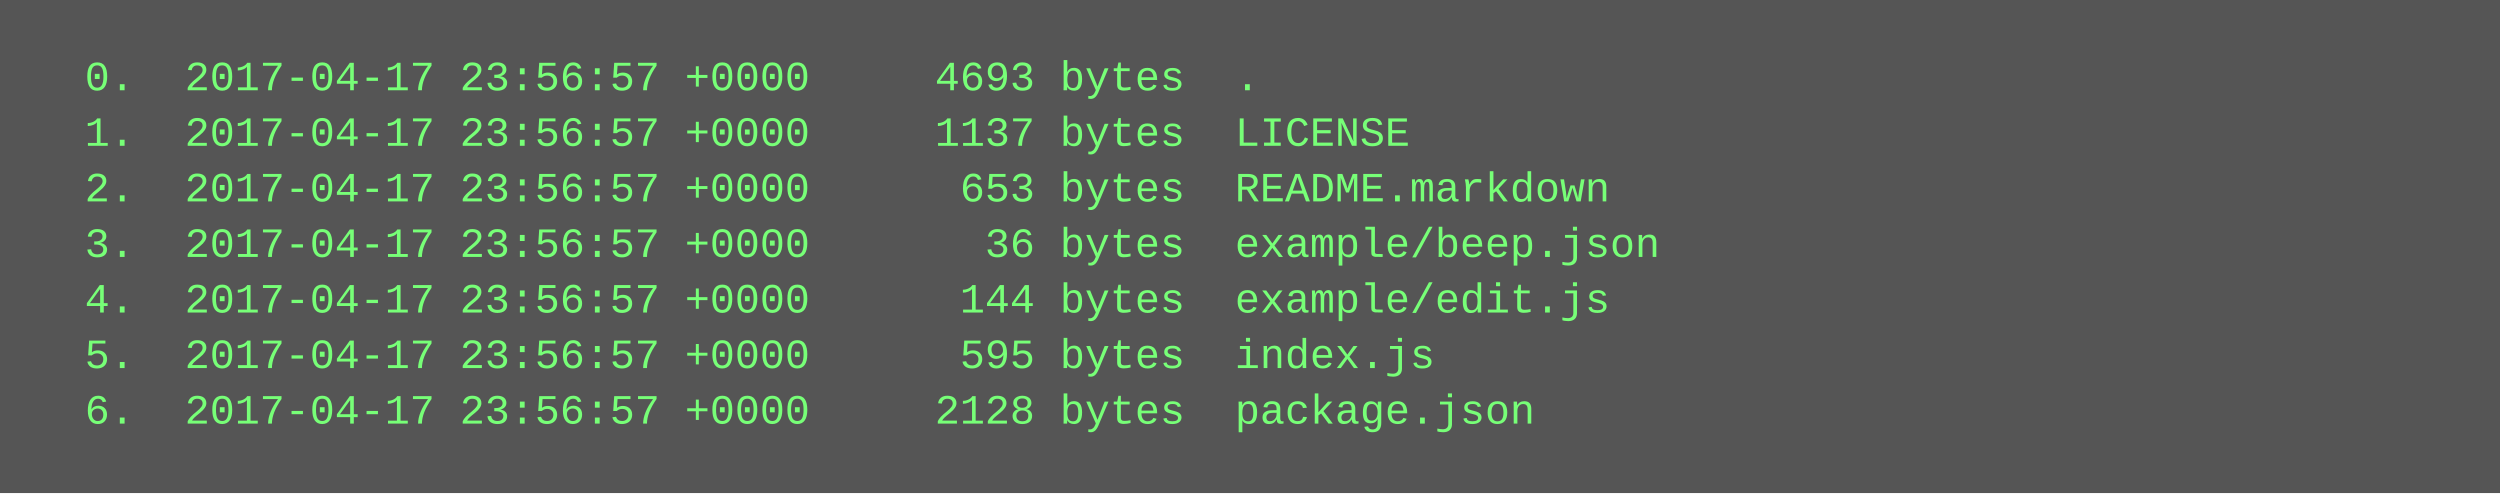
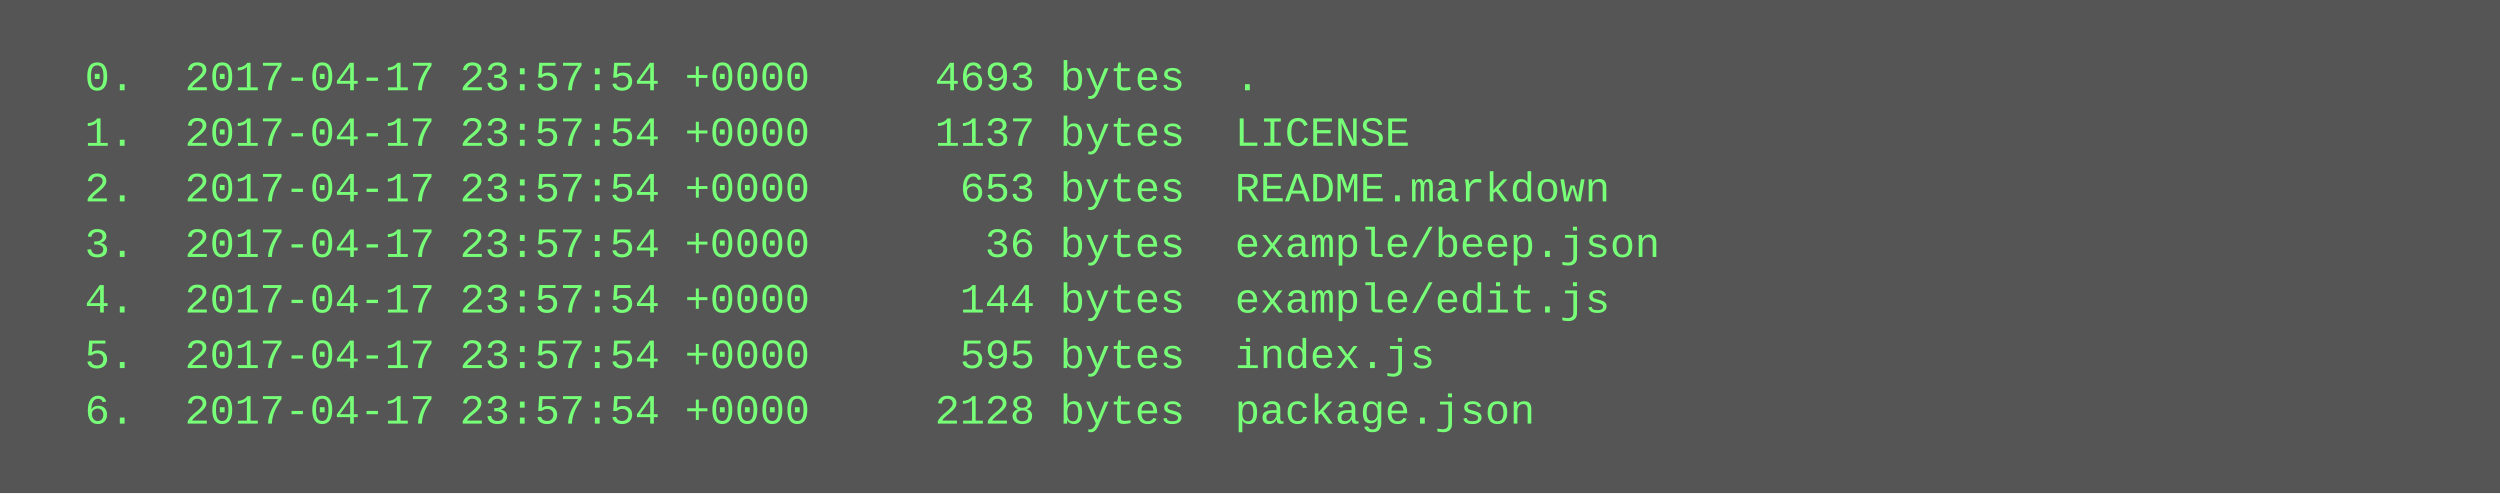
<svg xmlns="http://www.w3.org/2000/svg" height="142" width="720">
  <rect height="142" fill="#555" width="720" />
  <text fill="#7f7" font-family="Courier New" font-size="12" xml:space="preserve">
-     <tspan x="10" y="26">  0.  2017-04-17 23:56:57 +0000     4693 bytes  .</tspan>
-     <tspan x="10" y="42">  1.  2017-04-17 23:56:57 +0000     1137 bytes  LICENSE</tspan>
-     <tspan x="10" y="58">  2.  2017-04-17 23:56:57 +0000      653 bytes  README.markdown</tspan>
-     <tspan x="10" y="74">  3.  2017-04-17 23:56:57 +0000       36 bytes  example/beep.json</tspan>
-     <tspan x="10" y="90">  4.  2017-04-17 23:56:57 +0000      144 bytes  example/edit.js</tspan>
-     <tspan x="10" y="106">  5.  2017-04-17 23:56:57 +0000      595 bytes  index.js</tspan>
-     <tspan x="10" y="122">  6.  2017-04-17 23:56:57 +0000     2128 bytes  package.json</tspan>
+     <tspan x="10" y="26">  0.  2017-04-17 23:57:54 +0000     4693 bytes  .</tspan>
+     <tspan x="10" y="42">  1.  2017-04-17 23:57:54 +0000     1137 bytes  LICENSE</tspan>
+     <tspan x="10" y="58">  2.  2017-04-17 23:57:54 +0000      653 bytes  README.markdown</tspan>
+     <tspan x="10" y="74">  3.  2017-04-17 23:57:54 +0000       36 bytes  example/beep.json</tspan>
+     <tspan x="10" y="90">  4.  2017-04-17 23:57:54 +0000      144 bytes  example/edit.js</tspan>
+     <tspan x="10" y="106">  5.  2017-04-17 23:57:54 +0000      595 bytes  index.js</tspan>
+     <tspan x="10" y="122">  6.  2017-04-17 23:57:54 +0000     2128 bytes  package.json</tspan>
  </text>
</svg>
